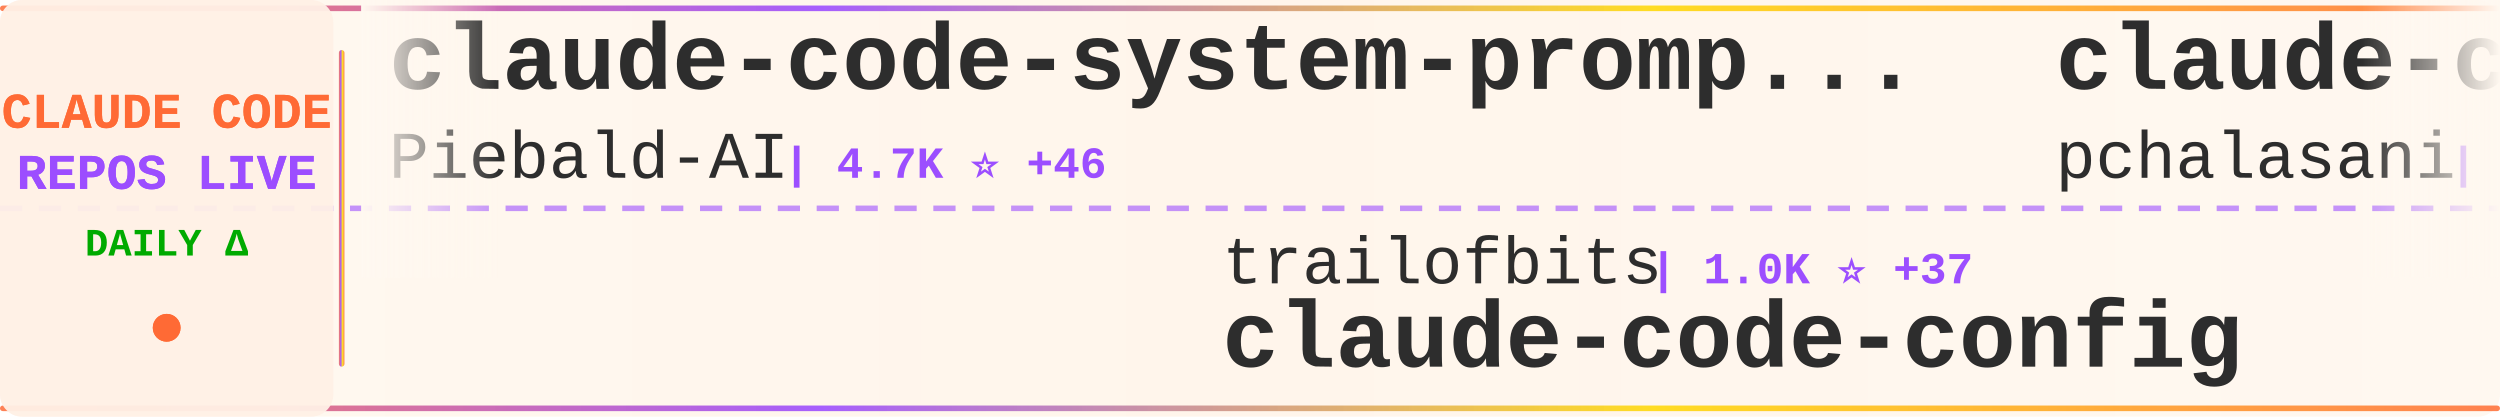
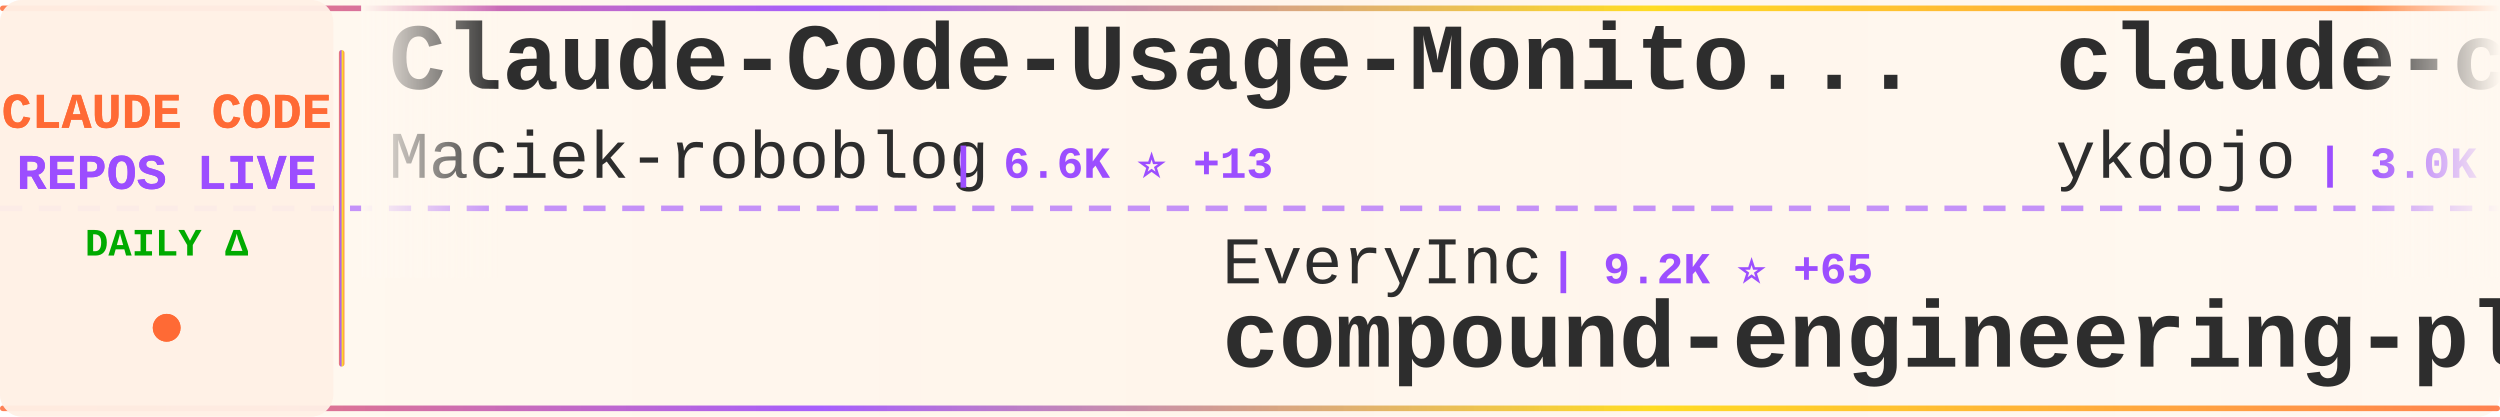
<svg xmlns="http://www.w3.org/2000/svg" width="900" height="150">
  <defs>
    <linearGradient id="tickerBg" x1="0%" y1="0%" x2="100%" y2="0%">
      <stop offset="0%" style="stop-color:#fff8f0;stop-opacity:0.98" />
      <stop offset="50%" style="stop-color:#fff5eb;stop-opacity:1" />
      <stop offset="100%" style="stop-color:#fff8f0;stop-opacity:0.98" />
    </linearGradient>
    <linearGradient id="borderGrad" x1="0%" y1="0%" x2="100%" y2="0%">
      <stop offset="0%" style="stop-color:#FF6B35;stop-opacity:0.85">
        <animate attributeName="stop-opacity" values="0.85;1;0.85" dur="2s" repeatCount="indefinite" />
      </stop>
      <stop offset="33%" style="stop-color:#9C4EFF;stop-opacity:0.9">
        <animate attributeName="stop-opacity" values="0.9;1;0.9" dur="2.2s" repeatCount="indefinite" />
      </stop>
      <stop offset="66%" style="stop-color:#FFD700;stop-opacity:0.85">
        <animate attributeName="stop-opacity" values="0.85;1;0.85" dur="1.8s" repeatCount="indefinite" />
      </stop>
      <stop offset="100%" style="stop-color:#FF6B35;stop-opacity:0.85">
        <animate attributeName="stop-opacity" values="0.85;1;0.85" dur="2s" repeatCount="indefinite" />
      </stop>
    </linearGradient>
    <filter id="textGlow">
      <feGaussianBlur stdDeviation="0.15" result="coloredBlur" />
      <feMerge>
        <feMergeNode in="coloredBlur" />
        <feMergeNode in="SourceGraphic" />
      </feMerge>
    </filter>
    <filter id="metricGlow">
      <feGaussianBlur stdDeviation="0.2" result="coloredBlur" />
      <feMerge>
        <feMergeNode in="coloredBlur" />
        <feMergeNode in="SourceGraphic" />
      </feMerge>
    </filter>
    <linearGradient id="leftFade" x1="0%" y1="0%" x2="100%" y2="0%">
      <stop offset="0%" style="stop-color:#fff8f0;stop-opacity:1" />
      <stop offset="100%" style="stop-color:#fff8f0;stop-opacity:0" />
    </linearGradient>
    <linearGradient id="rightFade" x1="0%" y1="0%" x2="100%" y2="0%">
      <stop offset="0%" style="stop-color:#fff8f0;stop-opacity:0" />
      <stop offset="100%" style="stop-color:#fff8f0;stop-opacity:1" />
    </linearGradient>
  </defs>
  <rect width="900" height="150" fill="url(#tickerBg)" rx="8" />
  <rect x="0" y="2" width="900" height="2" fill="url(#borderGrad)" rx="1" />
  <rect x="0" y="146" width="900" height="2" fill="url(#borderGrad)" rx="1" />
  <line x1="0" y1="75" x2="900" y2="75" stroke="#9C4EFF" stroke-width="2" stroke-dasharray="8 6" opacity="0.6" />
  <rect x="0" y="0" width="120" height="150" fill="#fff0e6" opacity="0.95" rx="8" />
  <text x="60" y="46" font-family="'Courier New', monospace" font-size="18" font-weight="bold" fill="#FF6B35" text-anchor="middle" filter="url(#textGlow)">
    CLAUDE CODE
  </text>
  <text x="60" y="68" font-family="'Courier New', monospace" font-size="18" font-weight="bold" fill="#9C4EFF" text-anchor="middle" filter="url(#textGlow)">
    REPOS LIVE
  </text>
  <text x="60" y="92" font-family="'Courier New', monospace" font-size="14" font-weight="bold" fill="#00aa00" text-anchor="middle">
    DAILY Δ
  </text>
  <circle cx="60" cy="118" r="5" fill="#FF6B35" filter="url(#metricGlow)">
    <animate attributeName="r" values="4;6;4" dur="1.5s" repeatCount="indefinite" />
    <animate attributeName="opacity" values="0.6;1;0.6" dur="1.5s" repeatCount="indefinite" />
  </circle>
  <rect x="122" y="18" width="2" height="114" fill="url(#borderGrad)" rx="1" />
  <clipPath id="tickerClip">
    <rect x="130" y="0" width="770" height="150" />
  </clipPath>
  <g clip-path="url(#tickerClip)">
    <g id="tickerItems">
      <animateTransform attributeName="transform" attributeType="XML" type="translate" from="0 0" to="-3000 0" dur="54s" repeatCount="indefinite" />
      <g transform="translate(0, 0)">
-         <text x="140" y="32" font-family="'Courier New', monospace" font-size="34" font-weight="bold" fill="#2d2d2d">claude-code-system-promp...</text>
-         <text x="140" y="64" font-family="'Courier New', monospace" font-size="24" font-weight="normal" fill="#2d2d2d" opacity="1.0">Piebald-AI</text>
-         <text x="282" y="64" font-family="'Courier New', monospace" font-size="16" font-weight="bold" fill="#9C4EFF"> | 4.7K ⭐ +46</text>
+         <text x="140" y="32" font-family="'Courier New', monospace" font-size="34" font-weight="bold" fill="#2d2d2d">Claude-Code-Usage-Monito...</text>
+         <text x="140" y="64" font-family="'Courier New', monospace" font-size="24" font-weight="normal" fill="#2d2d2d" opacity="1.0">Maciek-roboblog</text>
+         <text x="342" y="64" font-family="'Courier New', monospace" font-size="16" font-weight="bold" fill="#9C4EFF"> | 6.6K ⭐ +13</text>
      </g>
      <g transform="translate(300, 0)">
-         <text x="140" y="102" font-family="'Courier New', monospace" font-size="24" font-weight="normal" fill="#2d2d2d" opacity="1.0">trailofbits</text>
-         <text x="294" y="102" font-family="'Courier New', monospace" font-size="16" font-weight="bold" fill="#9C4EFF"> | 1.0K ⭐ +37</text>
-         <text x="140" y="132" font-family="'Courier New', monospace" font-size="34" font-weight="bold" fill="#2d2d2d">claude-code-config</text>
+         <text x="140" y="102" font-family="'Courier New', monospace" font-size="24" font-weight="normal" fill="#2d2d2d" opacity="1.0">EveryInc</text>
+         <text x="258" y="102" font-family="'Courier New', monospace" font-size="16" font-weight="bold" fill="#9C4EFF"> | 9.2K ⭐ +65</text>
+         <text x="140" y="132" font-family="'Courier New', monospace" font-size="34" font-weight="bold" fill="#2d2d2d">compound-engineering-plu...</text>
      </g>
      <g transform="translate(600, 0)">
-         <text x="140" y="32" font-family="'Courier New', monospace" font-size="34" font-weight="bold" fill="#2d2d2d">claude-code-tools</text>
-         <text x="140" y="64" font-family="'Courier New', monospace" font-size="24" font-weight="normal" fill="#2d2d2d" opacity="1.0">pchalasani</text>
-         <text x="282" y="64" font-family="'Courier New', monospace" font-size="16" font-weight="bold" fill="#9C4EFF"> | 1.5K ⭐ +6</text>
+         <text x="140" y="32" font-family="'Courier New', monospace" font-size="34" font-weight="bold" fill="#2d2d2d">claude-code-tips</text>
+         <text x="140" y="64" font-family="'Courier New', monospace" font-size="24" font-weight="normal" fill="#2d2d2d" opacity="1.0">ykdojo</text>
+         <text x="234" y="64" font-family="'Courier New', monospace" font-size="16" font-weight="bold" fill="#9C4EFF"> | 3.0K ⭐ +32</text>
      </g>
      <g transform="translate(900, 0)">
-         <text x="140" y="102" font-family="'Courier New', monospace" font-size="24" font-weight="normal" fill="#2d2d2d" opacity="1.0">carlvellotti</text>
-         <text x="306" y="102" font-family="'Courier New', monospace" font-size="16" font-weight="bold" fill="#9C4EFF"> | 1.4K ⭐ +8</text>
-         <text x="140" y="132" font-family="'Courier New', monospace" font-size="34" font-weight="bold" fill="#2d2d2d">claude-code-pm-course</text>
+         <text x="140" y="102" font-family="'Courier New', monospace" font-size="24" font-weight="normal" fill="#2d2d2d" opacity="1.0">OneRedOak</text>
+         <text x="270" y="102" font-family="'Courier New', monospace" font-size="16" font-weight="bold" fill="#9C4EFF"> | 3.6K ⭐ +4</text>
+         <text x="140" y="132" font-family="'Courier New', monospace" font-size="34" font-weight="bold" fill="#2d2d2d">claude-code-workflows</text>
      </g>
      <g transform="translate(1200, 0)">
-         <text x="140" y="32" font-family="'Courier New', monospace" font-size="34" font-weight="bold" fill="#2d2d2d">Claude-Code-Workflow</text>
-         <text x="140" y="64" font-family="'Courier New', monospace" font-size="24" font-weight="normal" fill="#2d2d2d" opacity="1.0">catlog22</text>
-         <text x="258" y="64" font-family="'Courier New', monospace" font-size="16" font-weight="bold" fill="#9C4EFF"> | 1.3K ⭐ +1</text>
+         <text x="140" y="32" font-family="'Courier New', monospace" font-size="34" font-weight="bold" fill="#2d2d2d">claude-code-pm-course</text>
+         <text x="140" y="64" font-family="'Courier New', monospace" font-size="24" font-weight="normal" fill="#2d2d2d" opacity="1.0">carlvellotti</text>
+         <text x="306" y="64" font-family="'Courier New', monospace" font-size="16" font-weight="bold" fill="#9C4EFF"> | 1.4K ⭐ +9</text>
      </g>
      <g transform="translate(1500, 0)">
-         <text x="140" y="102" font-family="'Courier New', monospace" font-size="24" font-weight="normal" fill="#2d2d2d" opacity="1.0">wasabeef</text>
-         <text x="258" y="102" font-family="'Courier New', monospace" font-size="16" font-weight="bold" fill="#9C4EFF"> | 1.0K ⭐ +2</text>
-         <text x="140" y="132" font-family="'Courier New', monospace" font-size="34" font-weight="bold" fill="#2d2d2d">claude-code-cookbook</text>
+         <text x="140" y="102" font-family="'Courier New', monospace" font-size="24" font-weight="normal" fill="#2d2d2d" opacity="1.0">diet103</text>
+         <text x="246" y="102" font-family="'Courier New', monospace" font-size="16" font-weight="bold" fill="#9C4EFF"> | 8.9K ⭐ +6</text>
+         <text x="140" y="132" font-family="'Courier New', monospace" font-size="34" font-weight="bold" fill="#2d2d2d">claude-code-infrastructu...</text>
      </g>
      <g transform="translate(1800, 0)">
-         <text x="140" y="32" font-family="'Courier New', monospace" font-size="34" font-weight="bold" fill="#2d2d2d">openskills</text>
-         <text x="140" y="64" font-family="'Courier New', monospace" font-size="24" font-weight="normal" fill="#2d2d2d" opacity="1.0">numman-ali</text>
-         <text x="282" y="64" font-family="'Courier New', monospace" font-size="16" font-weight="bold" fill="#9C4EFF"> | 8.3K ⭐ +18</text>
+         <text x="140" y="32" font-family="'Courier New', monospace" font-size="34" font-weight="bold" fill="#2d2d2d">claude-code-mastering</text>
+         <text x="140" y="64" font-family="'Courier New', monospace" font-size="24" font-weight="normal" fill="#2d2d2d" opacity="1.0">revfactory</text>
+         <text x="282" y="64" font-family="'Courier New', monospace" font-size="16" font-weight="bold" fill="#9C4EFF"> | 755 ⭐</text>
      </g>
      <g transform="translate(2100, 0)">
-         <text x="140" y="102" font-family="'Courier New', monospace" font-size="24" font-weight="normal" fill="#2d2d2d" opacity="1.0">anthropics</text>
-         <text x="282" y="102" font-family="'Courier New', monospace" font-size="16" font-weight="bold" fill="#9C4EFF"> | 71.6K ⭐ +418</text>
-         <text x="140" y="132" font-family="'Courier New', monospace" font-size="34" font-weight="bold" fill="#2d2d2d">skills</text>
+         <text x="140" y="102" font-family="'Courier New', monospace" font-size="24" font-weight="normal" fill="#2d2d2d" opacity="1.0">nishimoto265</text>
+         <text x="306" y="102" font-family="'Courier New', monospace" font-size="16" font-weight="bold" fill="#9C4EFF"> | 492 ⭐</text>
+         <text x="140" y="132" font-family="'Courier New', monospace" font-size="34" font-weight="bold" fill="#2d2d2d">Claude-Code-Communicatio...</text>
      </g>
      <g transform="translate(2400, 0)">
-         <text x="140" y="32" font-family="'Courier New', monospace" font-size="34" font-weight="bold" fill="#2d2d2d">claude-agent-sdk-demos</text>
-         <text x="140" y="64" font-family="'Courier New', monospace" font-size="24" font-weight="normal" fill="#2d2d2d" opacity="1.0">anthropics</text>
-         <text x="282" y="64" font-family="'Courier New', monospace" font-size="16" font-weight="bold" fill="#9C4EFF"> | 1.5K ⭐ +5</text>
+         <text x="140" y="32" font-family="'Courier New', monospace" font-size="34" font-weight="bold" fill="#2d2d2d">claude-code-templates</text>
+         <text x="140" y="64" font-family="'Courier New', monospace" font-size="24" font-weight="normal" fill="#2d2d2d" opacity="1.0">davila7</text>
+         <text x="246" y="64" font-family="'Courier New', monospace" font-size="16" font-weight="bold" fill="#9C4EFF"> | 20.9K ⭐ +61</text>
      </g>
      <g transform="translate(2700, 0)">
-         <text x="140" y="102" font-family="'Courier New', monospace" font-size="24" font-weight="normal" fill="#2d2d2d" opacity="1.0">anthropics</text>
-         <text x="282" y="102" font-family="'Courier New', monospace" font-size="16" font-weight="bold" fill="#9C4EFF"> | 579 ⭐ +3</text>
-         <text x="140" y="132" font-family="'Courier New', monospace" font-size="34" font-weight="bold" fill="#2d2d2d">claude-code-base-action</text>
+         <text x="140" y="102" font-family="'Courier New', monospace" font-size="24" font-weight="normal" fill="#2d2d2d" opacity="1.0">Cranot</text>
+         <text x="234" y="102" font-family="'Courier New', monospace" font-size="16" font-weight="bold" fill="#9C4EFF"> | 2.4K ⭐ +2</text>
+         <text x="140" y="132" font-family="'Courier New', monospace" font-size="34" font-weight="bold" fill="#2d2d2d">claude-code-guide</text>
      </g>
      <g transform="translate(3000, 0)">
-         <text x="140" y="32" font-family="'Courier New', monospace" font-size="34" font-weight="bold" fill="#2d2d2d">claude-code-system-promp...</text>
-         <text x="140" y="64" font-family="'Courier New', monospace" font-size="24" font-weight="normal" fill="#2d2d2d" opacity="1.0">Piebald-AI</text>
-         <text x="282" y="64" font-family="'Courier New', monospace" font-size="16" font-weight="bold" fill="#9C4EFF"> | 4.7K ⭐ +46</text>
+         <text x="140" y="32" font-family="'Courier New', monospace" font-size="34" font-weight="bold" fill="#2d2d2d">Claude-Code-Usage-Monito...</text>
+         <text x="140" y="64" font-family="'Courier New', monospace" font-size="24" font-weight="normal" fill="#2d2d2d" opacity="1.0">Maciek-roboblog</text>
+         <text x="342" y="64" font-family="'Courier New', monospace" font-size="16" font-weight="bold" fill="#9C4EFF"> | 6.6K ⭐ +13</text>
      </g>
      <g transform="translate(3300, 0)">
-         <text x="140" y="102" font-family="'Courier New', monospace" font-size="24" font-weight="normal" fill="#2d2d2d" opacity="1.0">trailofbits</text>
-         <text x="294" y="102" font-family="'Courier New', monospace" font-size="16" font-weight="bold" fill="#9C4EFF"> | 1.0K ⭐ +37</text>
-         <text x="140" y="132" font-family="'Courier New', monospace" font-size="34" font-weight="bold" fill="#2d2d2d">claude-code-config</text>
+         <text x="140" y="102" font-family="'Courier New', monospace" font-size="24" font-weight="normal" fill="#2d2d2d" opacity="1.0">EveryInc</text>
+         <text x="258" y="102" font-family="'Courier New', monospace" font-size="16" font-weight="bold" fill="#9C4EFF"> | 9.2K ⭐ +65</text>
+         <text x="140" y="132" font-family="'Courier New', monospace" font-size="34" font-weight="bold" fill="#2d2d2d">compound-engineering-plu...</text>
      </g>
      <g transform="translate(3600, 0)">
-         <text x="140" y="32" font-family="'Courier New', monospace" font-size="34" font-weight="bold" fill="#2d2d2d">claude-code-tools</text>
-         <text x="140" y="64" font-family="'Courier New', monospace" font-size="24" font-weight="normal" fill="#2d2d2d" opacity="1.0">pchalasani</text>
-         <text x="282" y="64" font-family="'Courier New', monospace" font-size="16" font-weight="bold" fill="#9C4EFF"> | 1.5K ⭐ +6</text>
+         <text x="140" y="32" font-family="'Courier New', monospace" font-size="34" font-weight="bold" fill="#2d2d2d">claude-code-tips</text>
+         <text x="140" y="64" font-family="'Courier New', monospace" font-size="24" font-weight="normal" fill="#2d2d2d" opacity="1.0">ykdojo</text>
+         <text x="234" y="64" font-family="'Courier New', monospace" font-size="16" font-weight="bold" fill="#9C4EFF"> | 3.0K ⭐ +32</text>
      </g>
      <g transform="translate(3900, 0)">
-         <text x="140" y="102" font-family="'Courier New', monospace" font-size="24" font-weight="normal" fill="#2d2d2d" opacity="1.0">carlvellotti</text>
-         <text x="306" y="102" font-family="'Courier New', monospace" font-size="16" font-weight="bold" fill="#9C4EFF"> | 1.4K ⭐ +8</text>
-         <text x="140" y="132" font-family="'Courier New', monospace" font-size="34" font-weight="bold" fill="#2d2d2d">claude-code-pm-course</text>
+         <text x="140" y="102" font-family="'Courier New', monospace" font-size="24" font-weight="normal" fill="#2d2d2d" opacity="1.0">OneRedOak</text>
+         <text x="270" y="102" font-family="'Courier New', monospace" font-size="16" font-weight="bold" fill="#9C4EFF"> | 3.6K ⭐ +4</text>
+         <text x="140" y="132" font-family="'Courier New', monospace" font-size="34" font-weight="bold" fill="#2d2d2d">claude-code-workflows</text>
      </g>
    </g>
  </g>
  <rect x="130" y="0" width="50" height="100" fill="url(#leftFade)" />
  <rect x="850" y="0" width="50" height="100" fill="url(#rightFade)" />
</svg>
